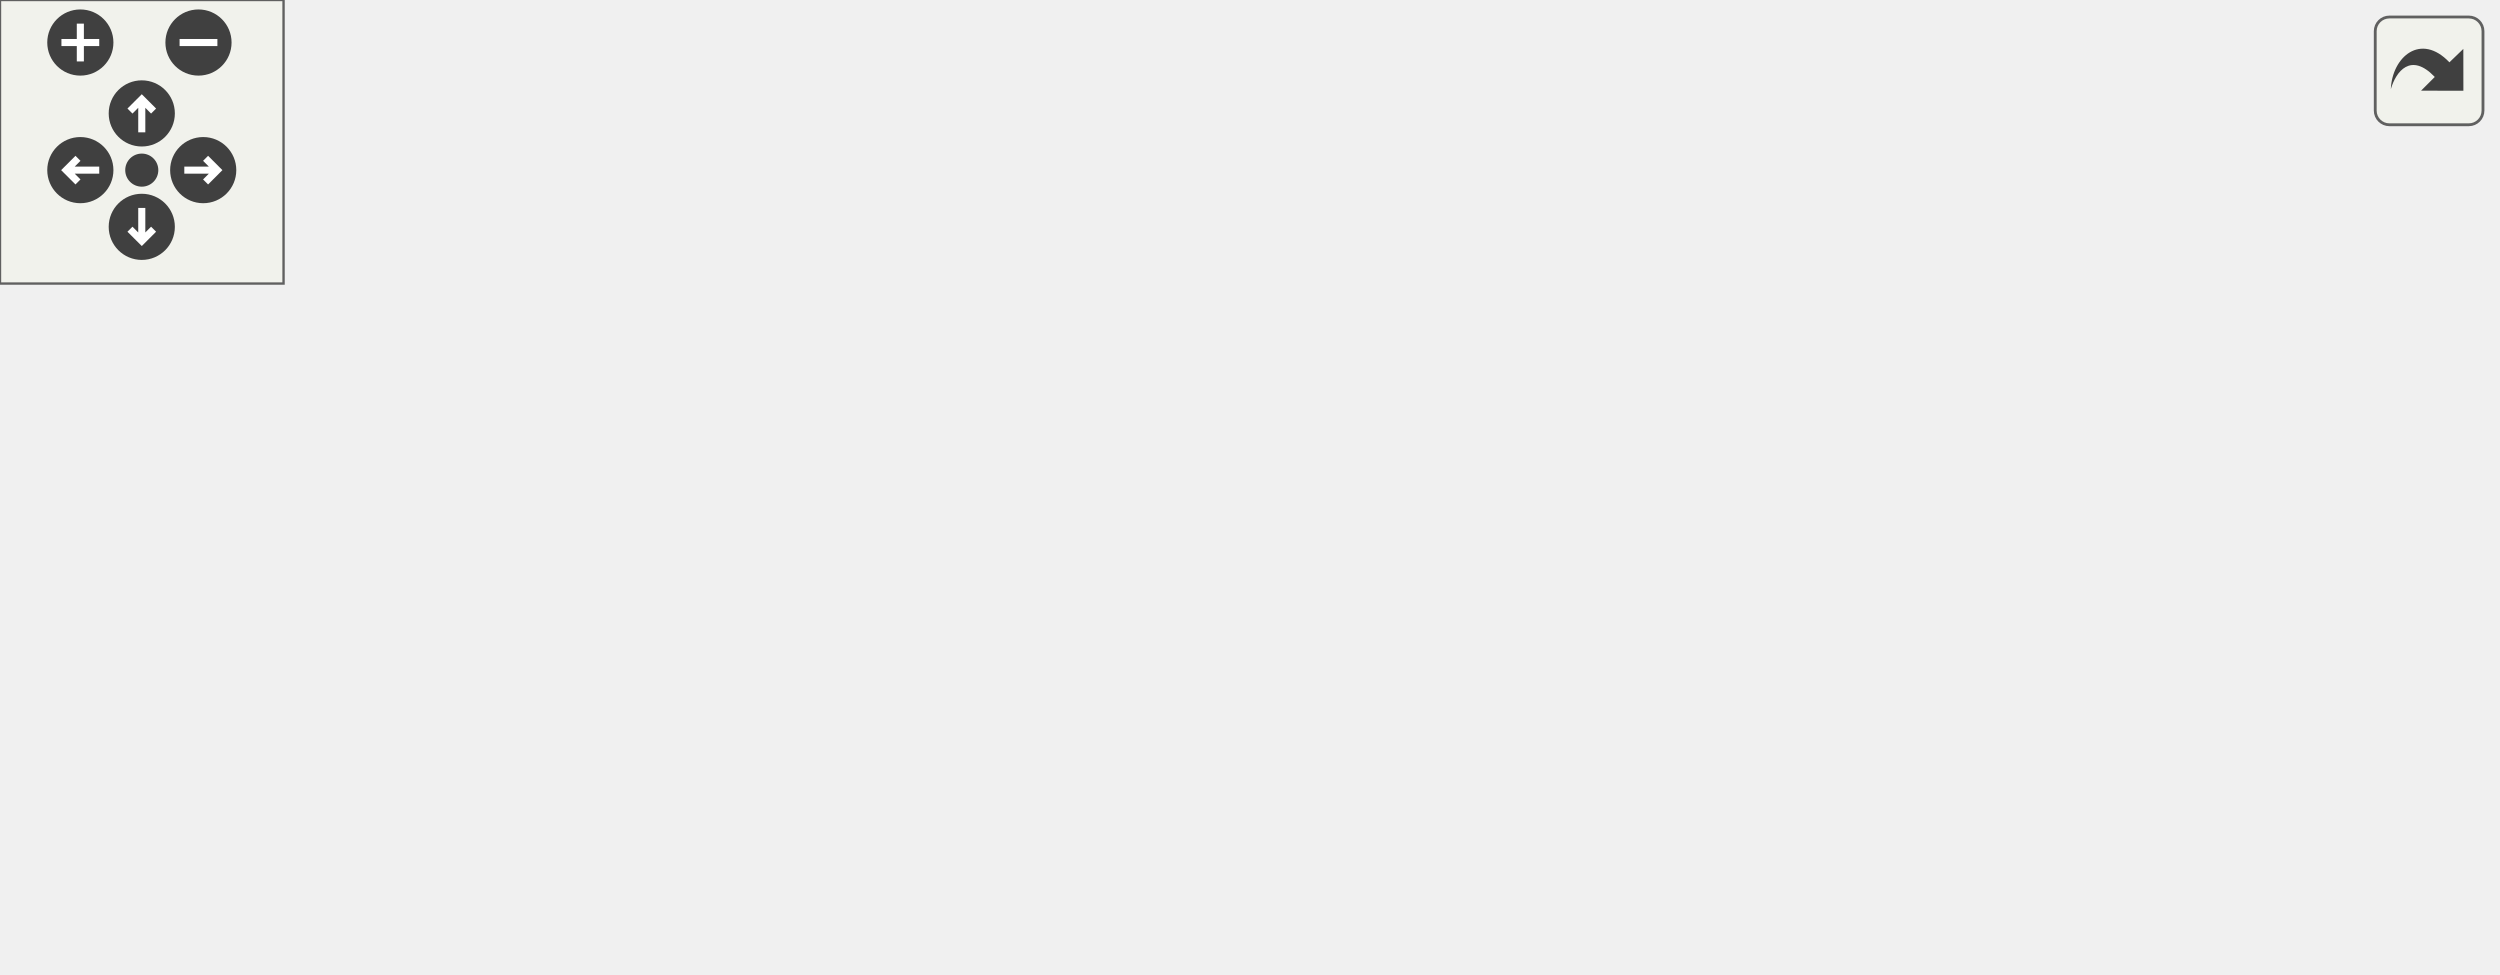
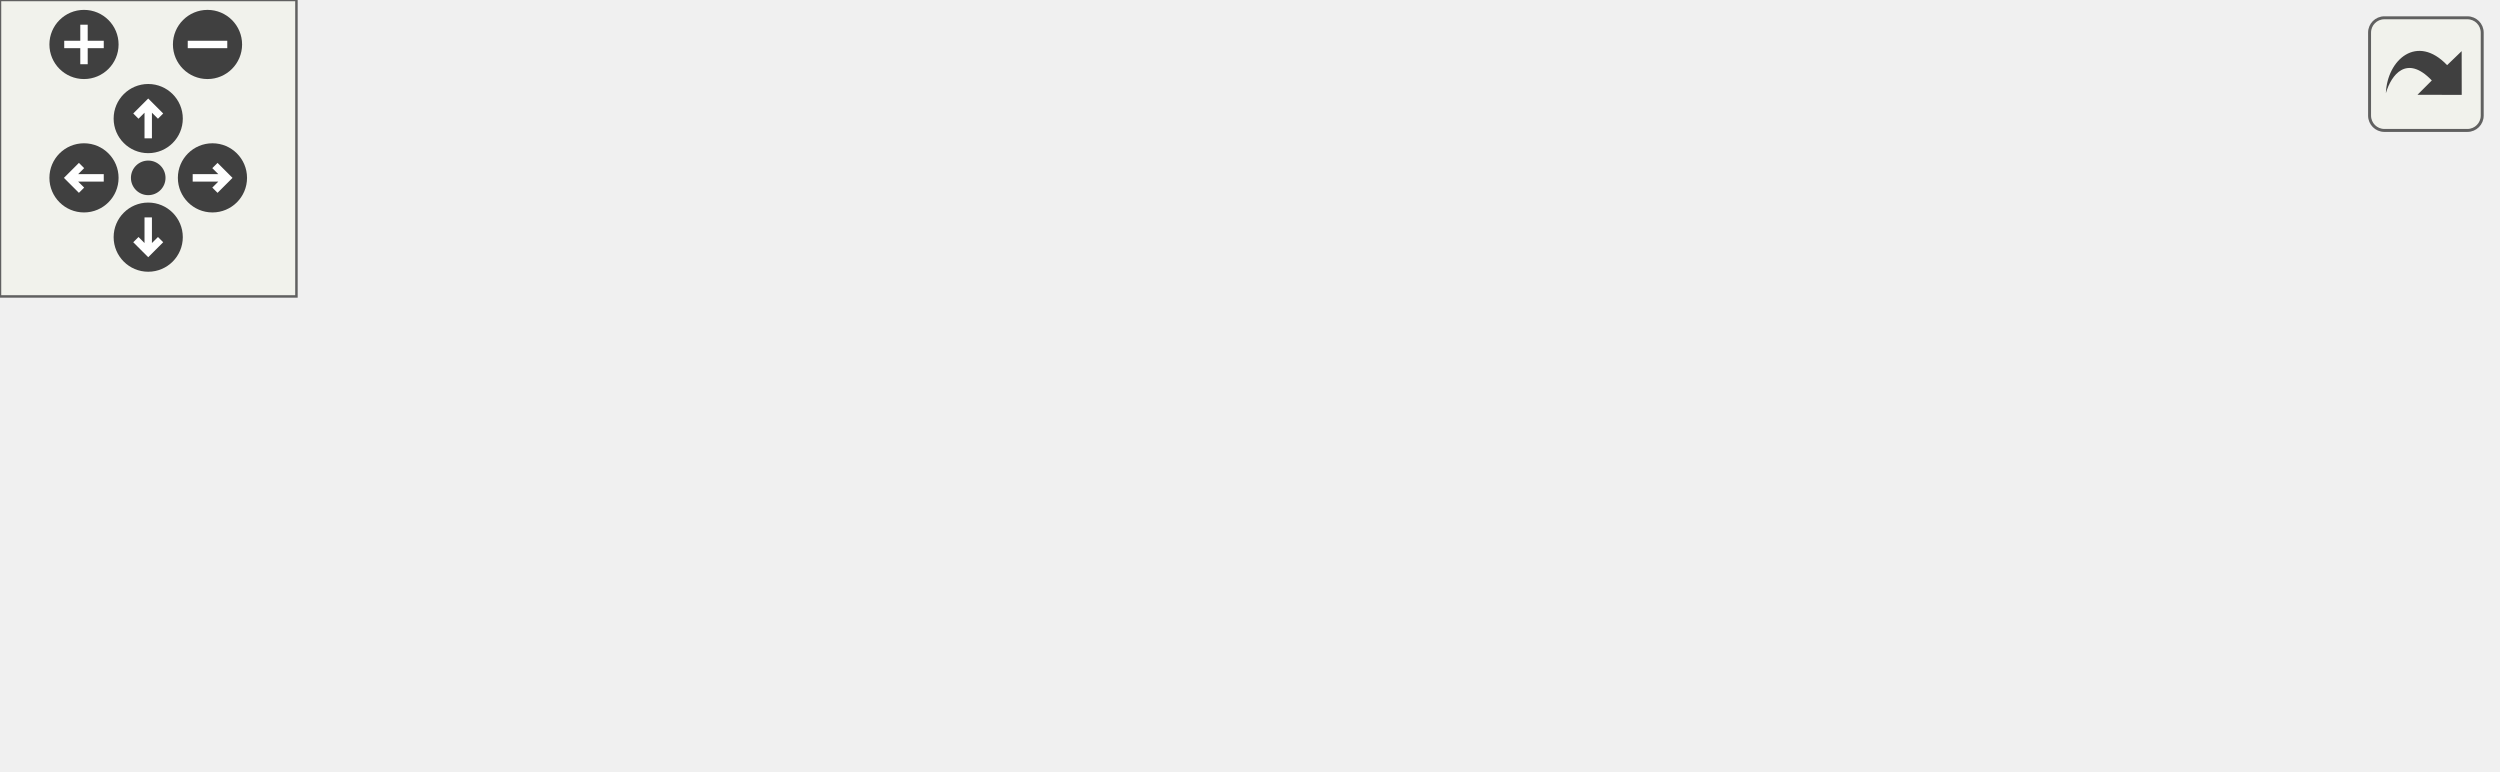
<svg xmlns="http://www.w3.org/2000/svg" xmlns:xlink="http://www.w3.org/1999/xlink" id="main" version="1.1" xml:space="preserve">
  <style type="text/css">
.edge:hover path { stroke: red; }
.edge:hover polygon { stroke: red; fill: red; }
</style>
  <defs>
    <circle id="rim" cx="0" cy="0" r="7" />
    <circle id="rim2" cx="0" cy="0" r="3.5" />
    <g id="zoomPlus">
      <use xlink:href="#rim" fill="#404040">
        <set attributeName="fill" to="#808080" begin="zoomplus.mouseover" end="zoomplus.mouseout" />
      </use>
      <path d="M-4,0h8M0,-4v8" fill="none" stroke="white" stroke-width="1.5" pointer-events="none" />
    </g>
    <g id="zoomMin">
      <use xlink:href="#rim" fill="#404040">
        <set attributeName="fill" to="#808080" begin="zoomminus.mouseover" end="zoomminus.mouseout" />
      </use>
      <path d="M-4,0h8" fill="none" stroke="white" stroke-width="1.5" pointer-events="none" />
    </g>
    <g id="dirArrow">
      <path fill="none" stroke="white" stroke-width="1.5" d="M0,-3.0v7 M-2.5,-0.5L0,-3.0L2.5,-0.5" />
    </g>
    <g id="resetDef">
      <use xlink:href="#rim2" fill="#404040">
        <set attributeName="fill" to="#808080" begin="reset.mouseover" end="reset.mouseout" />
      </use>
    </g>
  </defs>
  <svg id="graph" class="graph">
    <g id="viewport">
      <g id="node1" class="node">
        <g id="a_node1">
          <a xlink:title=" ">
-             <polygon fill="#bfbfbf" stroke="black" points="0,-44.5 0,-63.5 115,-63.5 115,-44.5 0,-44.5" />
-             <text text-anchor="middle" x="57.5" y="-51.5" font-family="Helvetica,sans-Serif" font-size="10.00">carta::Frame::Frame</text>
+             <polygon fill="#bfbfbf" stroke="black" points="0,-19.5 0,-38.5 115,-38.5 115,-19.5 0,-19.5" />
+             <text text-anchor="middle" x="57.5" y="-26.5" font-family="Helvetica,sans-Serif" font-size="10.00">carta::Frame::Frame</text>
          </a>
        </g>
      </g>
      <g id="node2" class="node">
        <g id="a_node2">
          <a xlink:href="classcarta_1_1Frame.html#a6ad0a2d3fbde3a9f346684e5ce541da6" target="_top" xlink:title=" ">
-             <polygon fill="none" stroke="black" points="162.5,-88.5 162.5,-107.5 321.5,-107.5 321.5,-88.5 162.5,-88.5" />
-             <text text-anchor="middle" x="242" y="-95.5" font-family="Helvetica,sans-Serif" font-size="10.00">carta::Frame::FillImageCache</text>
+             <polygon fill="none" stroke="black" points="151,-38.5 151,-57.5 310,-57.5 310,-38.5 151,-38.5" />
+             <text text-anchor="middle" x="230.5" y="-45.5" font-family="Helvetica,sans-Serif" font-size="10.00">carta::Frame::FillImageCache</text>
          </a>
        </g>
      </g>
      <g id="edge1" class="edge">
-         <path fill="none" stroke="midnightblue" d="M94.01,-63.52C111.19,-68.05 132.13,-73.46 151,-78 162.43,-80.75 174.72,-83.57 186.42,-86.2" />
-         <polygon fill="midnightblue" stroke="midnightblue" points="186,-89.69 196.52,-88.44 187.52,-82.85 186,-89.69" />
+         <path fill="none" stroke="midnightblue" d="M115.44,-35.33C123.61,-36.23 132.17,-37.19 140.78,-38.14" />
+         <polygon fill="midnightblue" stroke="midnightblue" points="140.56,-41.64 150.88,-39.26 141.33,-34.68 140.56,-41.64" />
      </g>
      <g id="node6" class="node">
        <g id="a_node6">
-           <a xlink:href="classcarta_1_1Frame.html#a69a52aa8315bc300f5772b47694c8ba8" target="_top" xlink:title=" ">
-             <polygon fill="none" stroke="black" points="151,-39 151,-69 333,-69 333,-39 151,-39" />
-             <text text-anchor="start" x="159" y="-57" font-family="Helvetica,sans-Serif" font-size="10.00">carta::Frame::InitImageHistogram</text>
-             <text text-anchor="middle" x="242" y="-46" font-family="Helvetica,sans-Serif" font-size="10.00">Configs</text>
+           <a xlink:href="classcarta_1_1TileCache.html#a30894b306a6ca80e895c5eef2a8671e5" target="_top" xlink:title="Reset the cache for a new Z coordinate and/or Stokes coordinate, clearing all tiles.">
+             <polygon fill="none" stroke="black" points="166,-0.5 166,-19.5 295,-19.5 295,-0.5 166,-0.5" />
+             <text text-anchor="middle" x="230.5" y="-7.5" font-family="Helvetica,sans-Serif" font-size="10.00">carta::TileCache::Reset</text>
          </a>
        </g>
      </g>
      <g id="edge5" class="edge">
-         <path fill="none" stroke="midnightblue" d="M115.24,-54C123.37,-54 131.92,-54 140.58,-54" />
-         <polygon fill="midnightblue" stroke="midnightblue" points="140.78,-57.5 150.78,-54 140.78,-50.5 140.78,-57.5" />
-       </g>
-       <g id="node7" class="node">
-         <g id="a_node7">
-           <a xlink:href="classcarta_1_1TileCache.html#a30894b306a6ca80e895c5eef2a8671e5" target="_top" xlink:title="Reset the cache for a new Z coordinate and/or Stokes coordinate, clearing all tiles.">
-             <polygon fill="none" stroke="black" points="177.5,-0.5 177.5,-19.5 306.5,-19.5 306.5,-0.5 177.5,-0.5" />
-             <text text-anchor="middle" x="242" y="-7.5" font-family="Helvetica,sans-Serif" font-size="10.00">carta::TileCache::Reset</text>
-           </a>
-         </g>
-       </g>
-       <g id="edge6" class="edge">
-         <path fill="none" stroke="midnightblue" d="M92.21,-44.4C109.69,-39.55 131.43,-33.71 151,-29 161.46,-26.48 172.65,-23.98 183.46,-21.65" />
-         <polygon fill="midnightblue" stroke="midnightblue" points="184.19,-25.07 193.25,-19.56 182.74,-18.22 184.19,-25.07" />
+         <path fill="none" stroke="midnightblue" d="M115.44,-22.67C128.29,-21.25 142.12,-19.71 155.55,-18.22" />
+         <polygon fill="midnightblue" stroke="midnightblue" points="156.18,-21.67 165.73,-17.09 155.41,-14.71 156.18,-21.67" />
      </g>
      <g id="node3" class="node">
        <g id="a_node3">
          <a xlink:href="classcarta_1_1Timer.html#aad2702a80259920b910fb76642f97b88" target="_top" xlink:title=" ">
-             <polygon fill="none" stroke="black" points="388.5,-126.5 388.5,-145.5 508.5,-145.5 508.5,-126.5 388.5,-126.5" />
-             <text text-anchor="middle" x="448.5" y="-133.5" font-family="Helvetica,sans-Serif" font-size="10.00">carta::Timer::Elapsed</text>
+             <polygon fill="none" stroke="black" points="365.5,-76.5 365.5,-95.5 485.5,-95.5 485.5,-76.5 365.5,-76.5" />
+             <text text-anchor="middle" x="425.5" y="-83.5" font-family="Helvetica,sans-Serif" font-size="10.00">carta::Timer::Elapsed</text>
          </a>
        </g>
      </g>
      <g id="edge2" class="edge">
-         <path fill="none" stroke="midnightblue" d="M294.34,-107.54C322.17,-112.71 356.77,-119.14 386.03,-124.58" />
-         <polygon fill="midnightblue" stroke="midnightblue" points="385.67,-128.07 396.14,-126.46 386.95,-121.19 385.67,-128.07" />
+         <path fill="none" stroke="midnightblue" d="M280.2,-57.59C306.36,-62.74 338.78,-69.12 366.27,-74.53" />
+         <polygon fill="midnightblue" stroke="midnightblue" points="365.66,-77.98 376.15,-76.48 367.01,-71.11 365.66,-77.98" />
      </g>
      <g id="node4" class="node">
        <g id="a_node4">
          <a xlink:href="classcarta_1_1Frame.html#a9e748d02f7394ed01b69276b61a79825" target="_top" xlink:title=" ">
-             <polygon fill="none" stroke="black" points="369,-88.5 369,-107.5 528,-107.5 528,-88.5 369,-88.5" />
-             <text text-anchor="middle" x="448.5" y="-95.5" font-family="Helvetica,sans-Serif" font-size="10.00">carta::Frame::GetImageSlicer</text>
+             <polygon fill="none" stroke="black" points="346,-38.5 346,-57.5 505,-57.5 505,-38.5 346,-38.5" />
+             <text text-anchor="middle" x="425.5" y="-45.5" font-family="Helvetica,sans-Serif" font-size="10.00">carta::Frame::GetImageSlicer</text>
          </a>
        </g>
      </g>
      <g id="edge3" class="edge">
-         <path fill="none" stroke="midnightblue" d="M321.77,-98C333.82,-98 346.32,-98 358.56,-98" />
-         <polygon fill="midnightblue" stroke="midnightblue" points="358.77,-101.5 368.77,-98 358.77,-94.5 358.77,-101.5" />
+         <path fill="none" stroke="midnightblue" d="M310,-48C318.48,-48 327.14,-48 335.73,-48" />
+         <polygon fill="midnightblue" stroke="midnightblue" points="335.76,-51.5 345.76,-48 335.76,-44.5 335.76,-51.5" />
      </g>
      <g id="node5" class="node">
        <g id="a_node5">
          <a xlink:href="classcarta_1_1Frame.html#a79c789ebc62771151da94673a325a31a" target="_top" xlink:title=" ">
-             <polygon fill="none" stroke="black" points="372.5,-50.5 372.5,-69.5 524.5,-69.5 524.5,-50.5 372.5,-50.5" />
-             <text text-anchor="middle" x="448.5" y="-57.5" font-family="Helvetica,sans-Serif" font-size="10.00">carta::Frame::GetSlicerData</text>
+             <polygon fill="none" stroke="black" points="349.5,-0.5 349.5,-19.5 501.5,-19.5 501.5,-0.5 349.5,-0.5" />
+             <text text-anchor="middle" x="425.5" y="-7.5" font-family="Helvetica,sans-Serif" font-size="10.00">carta::Frame::GetSlicerData</text>
          </a>
        </g>
      </g>
      <g id="edge4" class="edge">
-         <path fill="none" stroke="midnightblue" d="M294.34,-88.46C322.17,-83.29 356.77,-76.86 386.03,-71.42" />
-         <polygon fill="midnightblue" stroke="midnightblue" points="386.95,-74.81 396.14,-69.54 385.67,-67.93 386.95,-74.81" />
+         <path fill="none" stroke="midnightblue" d="M280.2,-38.41C306.36,-33.26 338.78,-26.88 366.27,-21.47" />
+         <polygon fill="midnightblue" stroke="midnightblue" points="367.01,-24.89 376.15,-19.52 365.66,-18.02 367.01,-24.89" />
      </g>
    </g>
  </svg>
  <g id="navigator" transform="translate(0 0)" fill="#404254">
    <rect fill="#f2f5e9" fill-opacity="0.5" stroke="#606060" stroke-width=".5" x="0" y="0" width="60" height="60" />
    <use id="zoomplus" xlink:href="#zoomPlus" x="17" y="9" />
    <use id="zoomminus" xlink:href="#zoomMin" x="42" y="9" />
    <use id="reset" xlink:href="#resetDef" x="30" y="36" />
    <g id="arrowUp" xlink:href="#dirArrow" transform="translate(30 24)">
      <use xlink:href="#rim" fill="#404040">
        <set attributeName="fill" to="#808080" begin="arrowUp.mouseover" end="arrowUp.mouseout" />
      </use>
      <path fill="none" stroke="white" stroke-width="1.5" d="M0,-3.0v7 M-2.5,-0.5L0,-3.0L2.5,-0.5" />
    </g>
    <g id="arrowRight" xlink:href="#dirArrow" transform="rotate(90) translate(36 -43)">
      <use xlink:href="#rim" fill="#404040">
        <set attributeName="fill" to="#808080" begin="arrowRight.mouseover" end="arrowRight.mouseout" />
      </use>
      <path fill="none" stroke="white" stroke-width="1.5" d="M0,-3.0v7 M-2.5,-0.5L0,-3.0L2.5,-0.5" />
    </g>
    <g id="arrowDown" xlink:href="#dirArrow" transform="rotate(180) translate(-30 -48)">
      <use xlink:href="#rim" fill="#404040">
        <set attributeName="fill" to="#808080" begin="arrowDown.mouseover" end="arrowDown.mouseout" />
      </use>
      <path fill="none" stroke="white" stroke-width="1.5" d="M0,-3.0v7 M-2.5,-0.5L0,-3.0L2.5,-0.5" />
    </g>
    <g id="arrowLeft" xlink:href="#dirArrow" transform="rotate(270) translate(-36 17)">
      <use xlink:href="#rim" fill="#404040">
        <set attributeName="fill" to="#808080" begin="arrowLeft.mouseover" end="arrowLeft.mouseout" />
      </use>
      <path fill="none" stroke="white" stroke-width="1.5" d="M0,-3.0v7 M-2.5,-0.5L0,-3.0L2.5,-0.5" />
    </g>
  </g>
  <svg viewBox="0 0 15 15" width="100%" height="30px" preserveAspectRatio="xMaxYMin meet">
    <g id="arrow_out" transform="scale(0.3 0.3)">
      <a xlink:href="classcarta_1_1Frame_aa4b9e045d2b184a995017be80dbbe832_cgraph_org.svg" target="_base">
        <rect id="button" ry="5" rx="5" y="6" x="6" height="38" width="38" fill="#f2f5e9" fill-opacity="0.5" stroke="#606060" stroke-width="1.0" />
        <path id="arrow" d="M 11.5,31.437 C 11.94,20.098 22.043,11.323 32.159,21.979 L 37.069,17.246 C 37.069,17.246 37.088,32 37.088,32 L 22.16,31.978 C 22.16,31.978 26.998,27.14 26.998,27.14 C 18.529,18.264 13.292,25.23 11.5,31.437 z" style="fill:#404040;" />
      </a>
    </g>
  </svg>
</svg>
